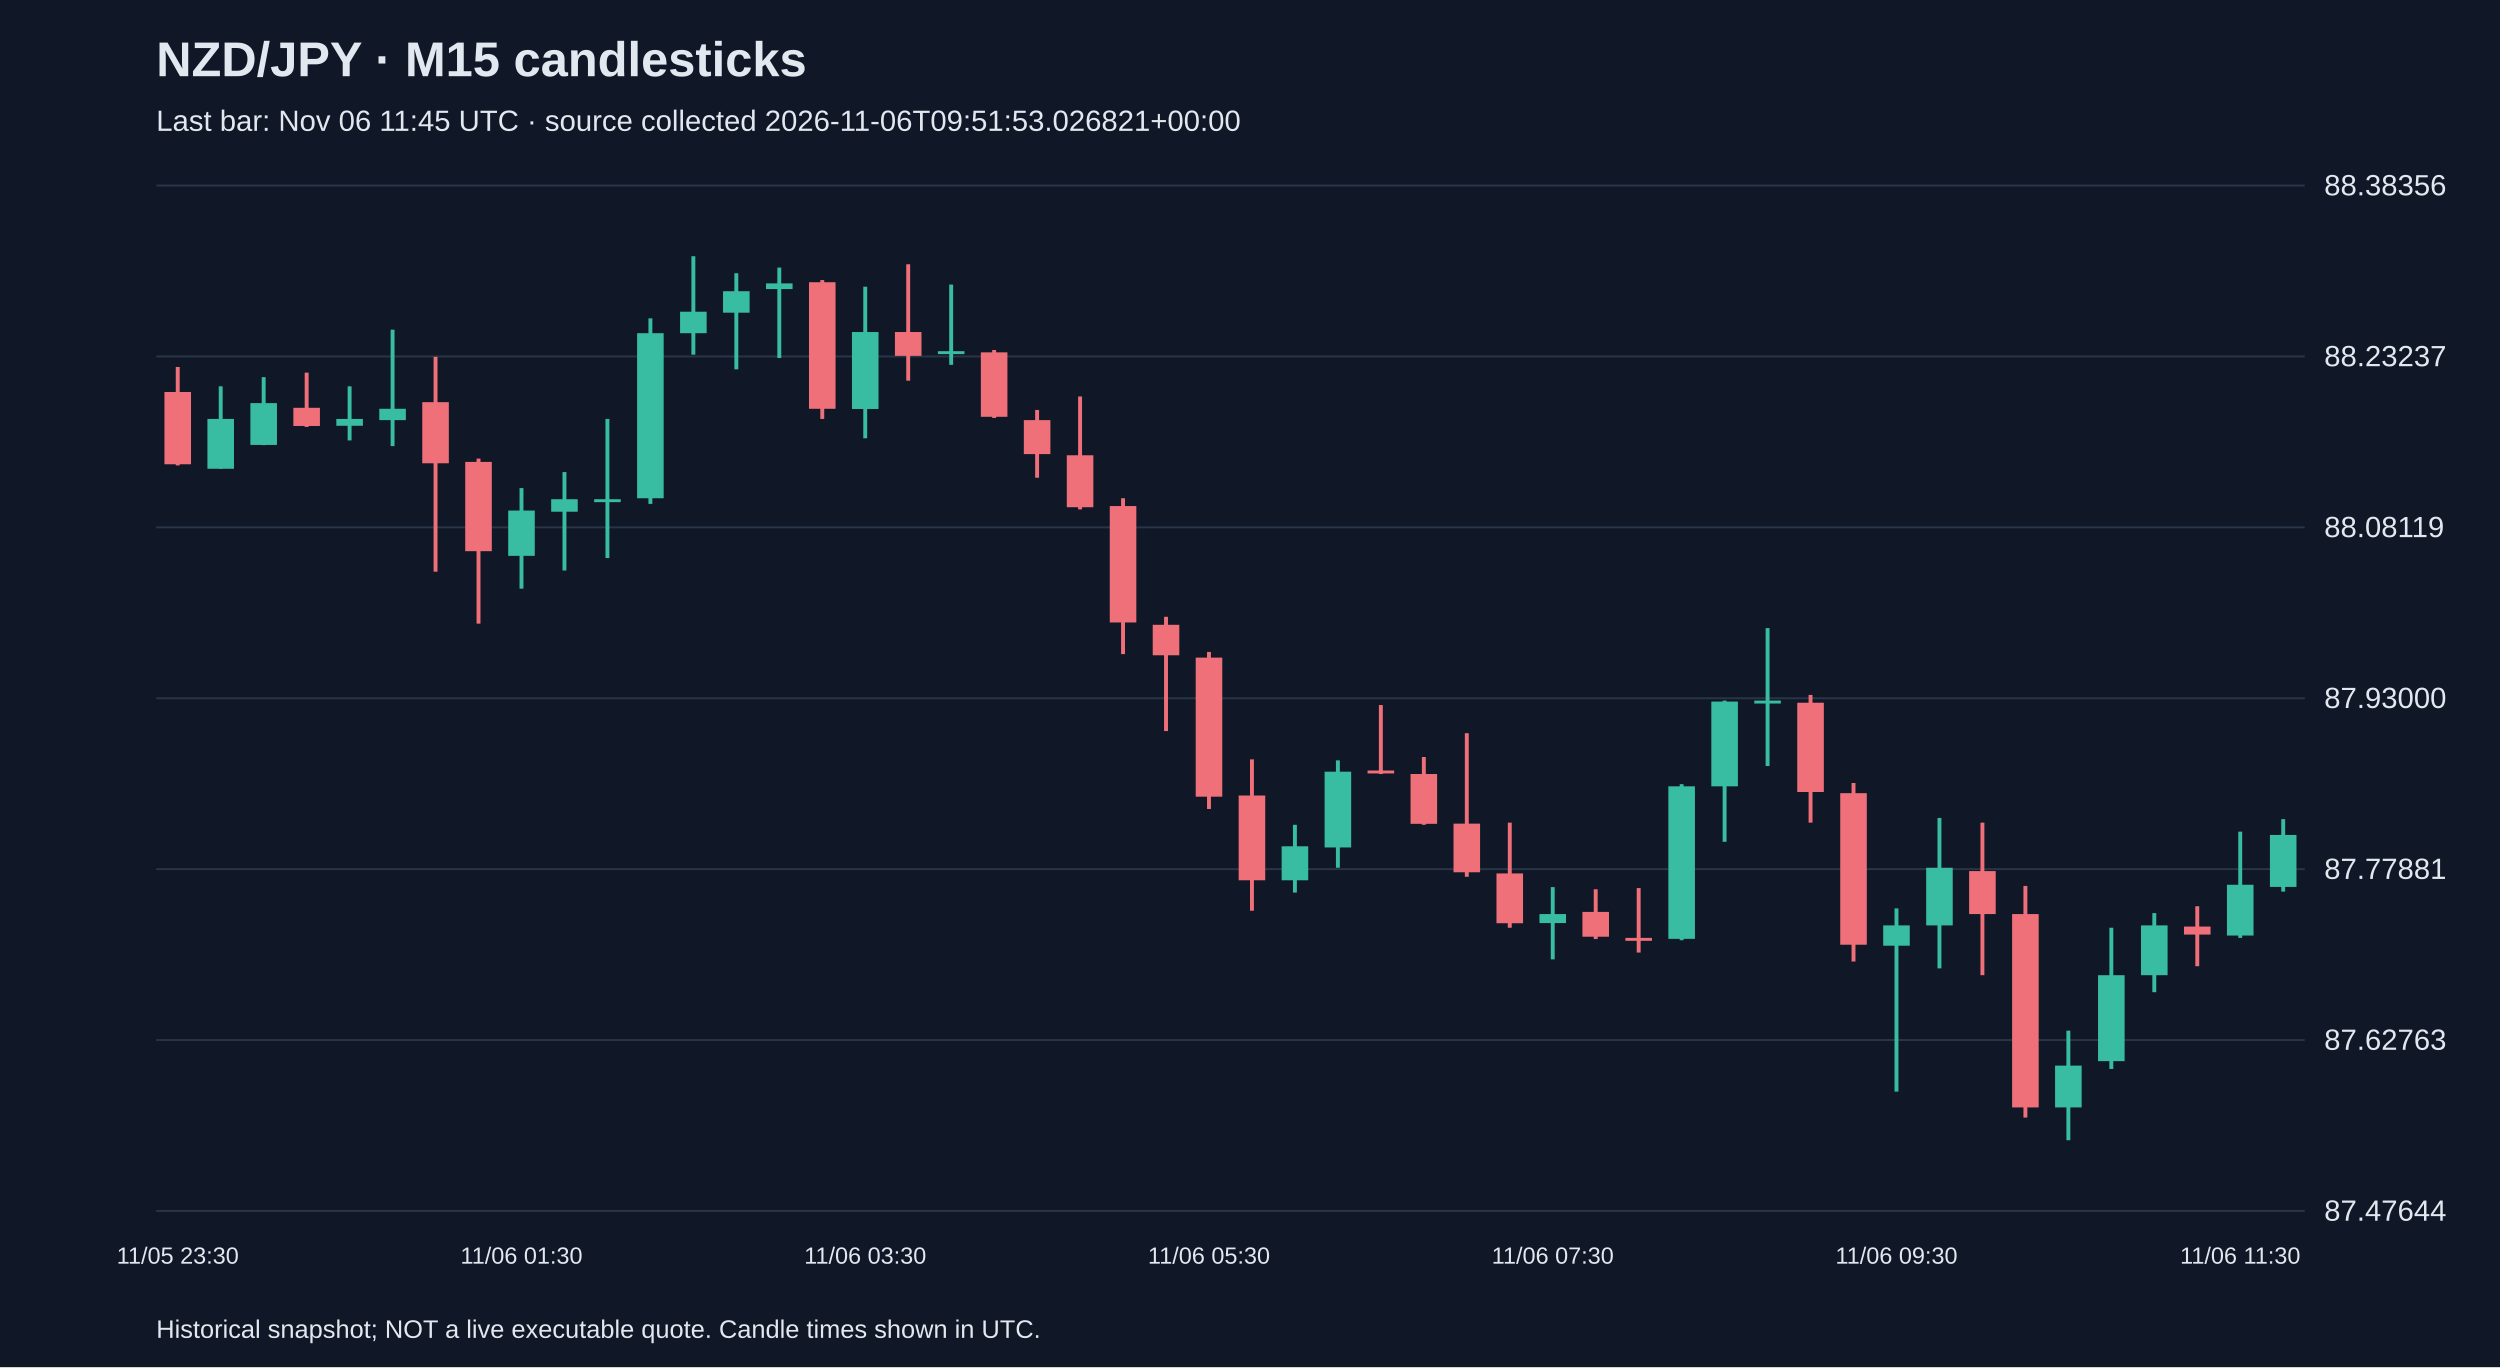
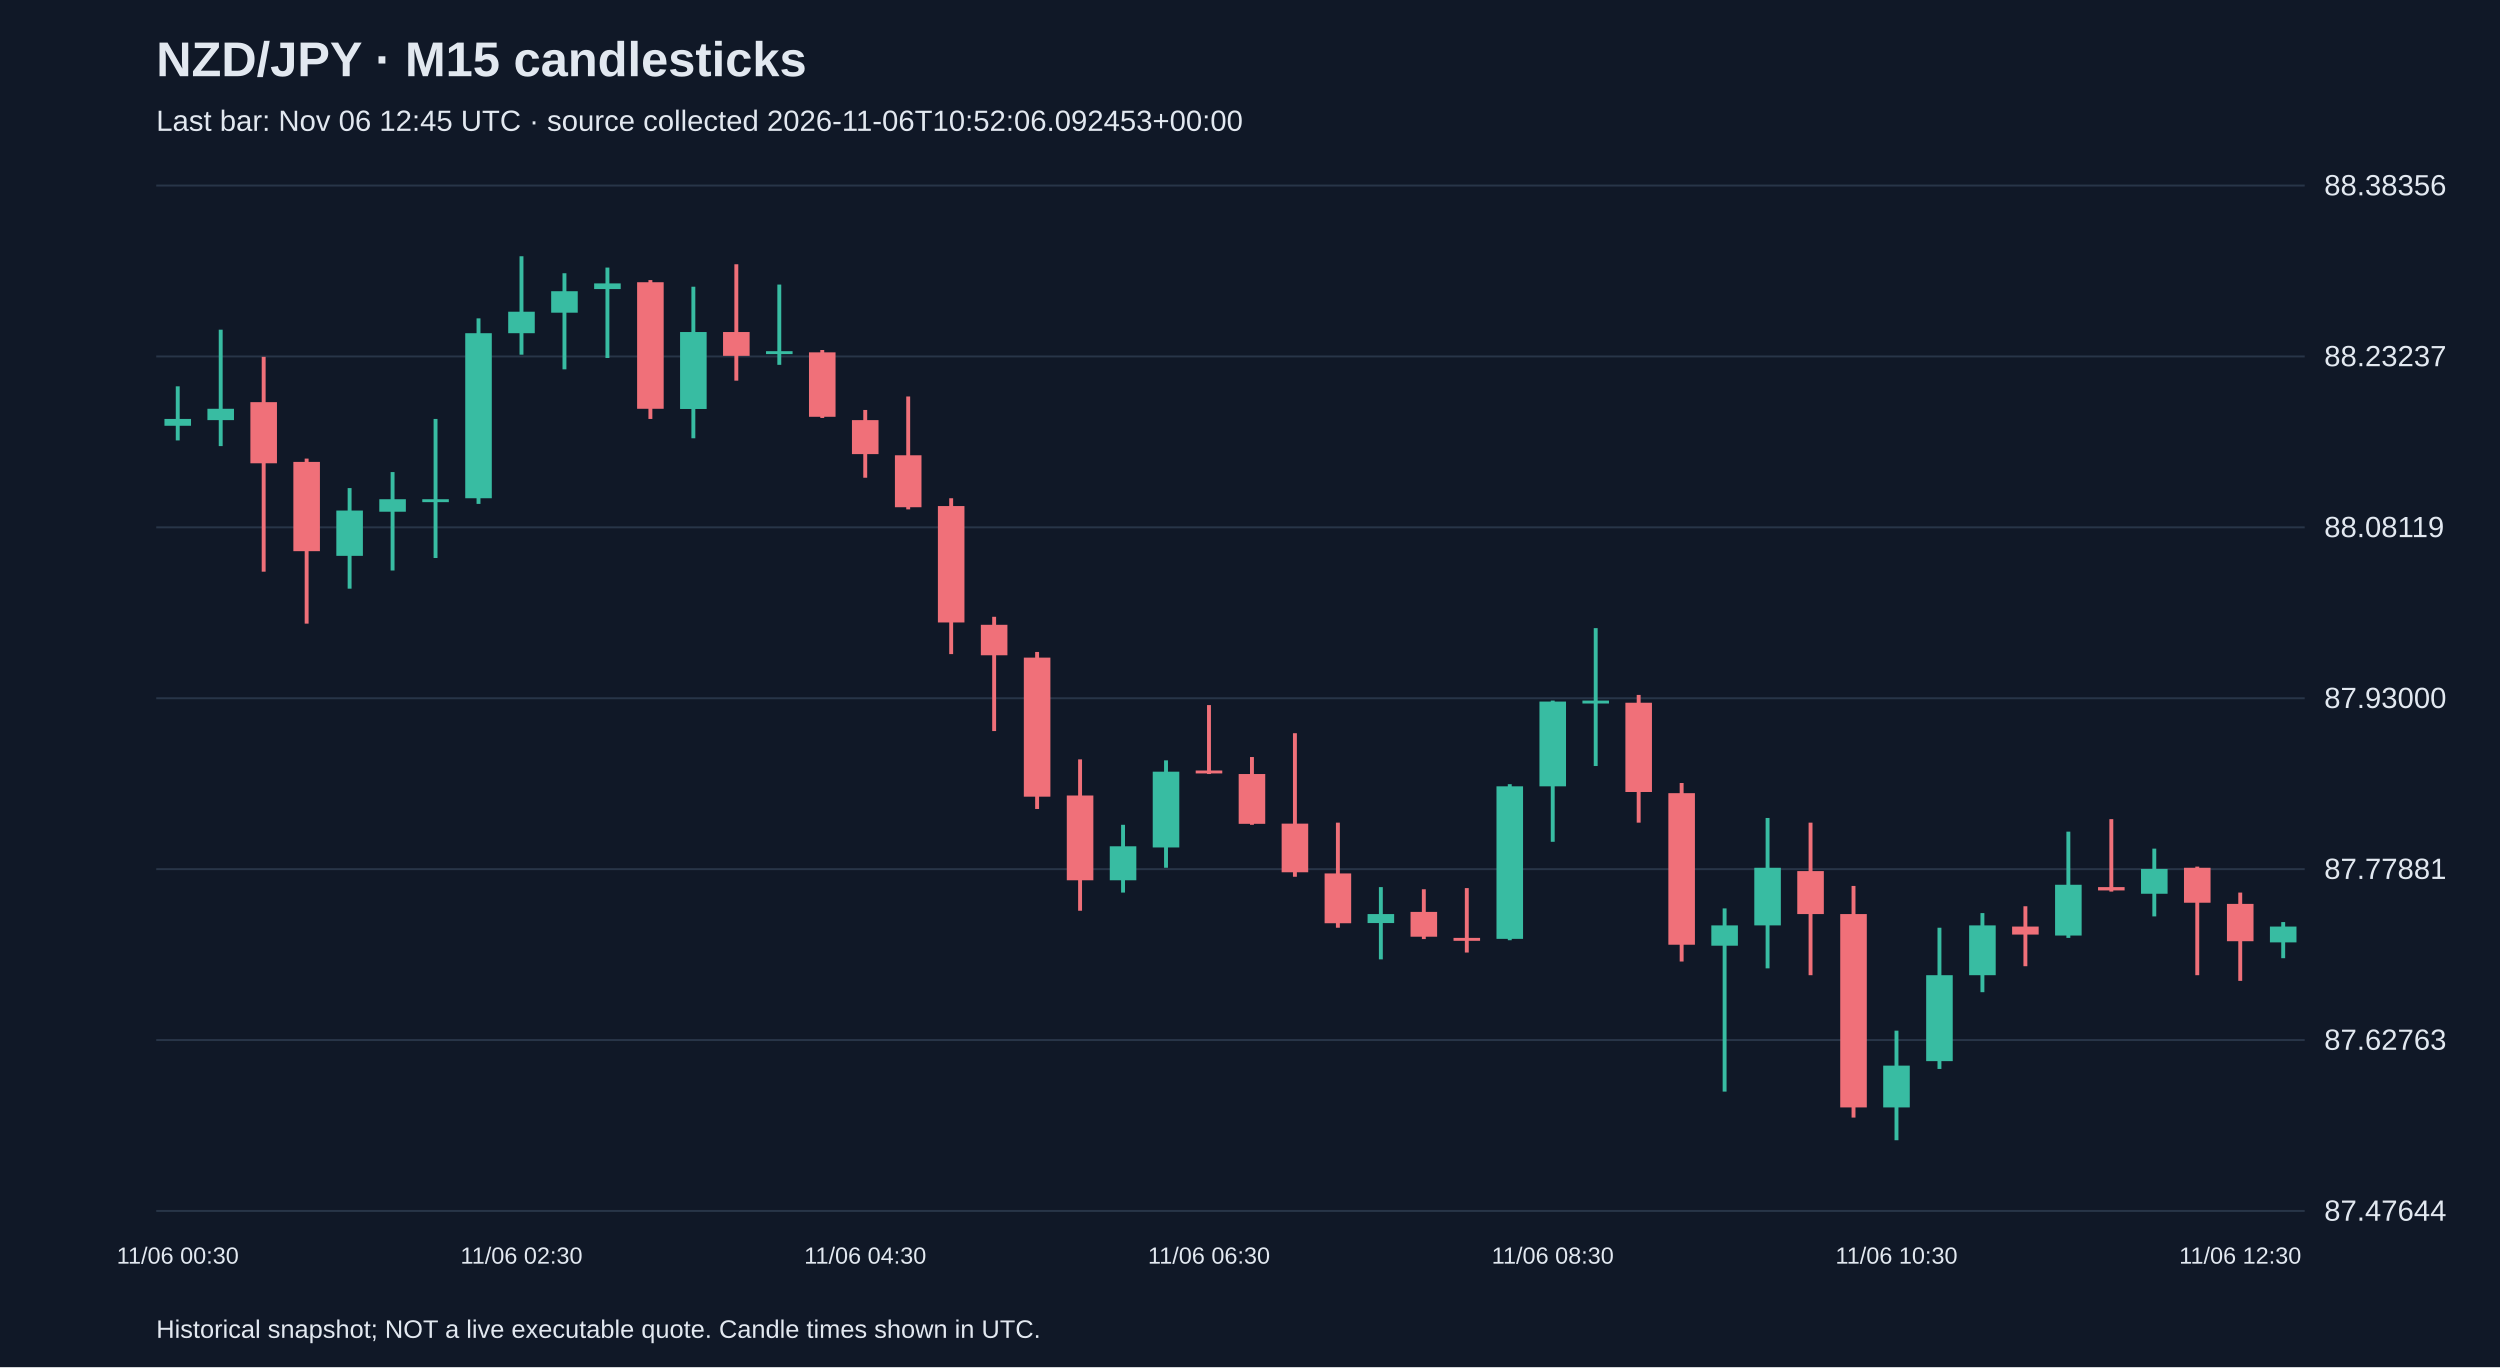
<svg xmlns="http://www.w3.org/2000/svg" viewBox="0 0 1280 700">
  <rect width="100%" height="100%" fill="#101827" />
  <style>text{font-family:Arial,sans-serif;fill:#e2e8f0}</style>
  <text x="80" y="39" font-size="25" font-weight="bold">NZD/JPY · M15 candlesticks</text>
-   <text x="80" y="67" font-size="15" fill="#a6b1c5">Last bar: Nov 06 11:45 UTC · source collected 2026-11-06T09:51:53.026821+00:00</text>
+   <text x="80" y="67" font-size="15" fill="#a6b1c5">Last bar: Nov 06 12:45 UTC · source collected 2026-11-06T10:52:06.092453+00:00</text>
  <line x1="80" y1="620.0" x2="1180" y2="620.0" stroke="#283548" />
  <text x="1190" y="625.0" font-size="15">87.47644</text>
  <line x1="80" y1="532.5" x2="1180" y2="532.5" stroke="#283548" />
  <text x="1190" y="537.5" font-size="15">87.62763</text>
  <line x1="80" y1="445.0" x2="1180" y2="445.0" stroke="#283548" />
  <text x="1190" y="450.0" font-size="15">87.77881</text>
  <line x1="80" y1="357.5" x2="1180" y2="357.5" stroke="#283548" />
  <text x="1190" y="362.5" font-size="15">87.93000</text>
  <line x1="80" y1="270.0" x2="1180" y2="270.0" stroke="#283548" />
  <text x="1190" y="275.0" font-size="15">88.08119</text>
  <line x1="80" y1="182.5" x2="1180" y2="182.5" stroke="#283548" />
  <text x="1190" y="187.5" font-size="15">88.23237</text>
  <line x1="80" y1="95.0" x2="1180" y2="95.0" stroke="#283548" />
  <text x="1190" y="100.0" font-size="15">88.38356</text>
-   <line x1="91.0" y1="187.9" x2="91.0" y2="238.3" stroke="#f07079" stroke-width="2" />
-   <rect x="84.2" y="200.7" width="13.6" height="37.0" fill="#f07079" />
-   <text x="91.0" y="647" text-anchor="middle" font-size="12">11/05 23:30</text>
-   <line x1="113.0" y1="197.8" x2="113.0" y2="240.0" stroke="#38bca2" stroke-width="2" />
-   <rect x="106.2" y="214.5" width="13.6" height="25.5" fill="#38bca2" />
-   <line x1="135.0" y1="193.1" x2="135.0" y2="227.9" stroke="#38bca2" stroke-width="2" />
-   <rect x="128.2" y="206.4" width="13.6" height="21.4" fill="#38bca2" />
-   <line x1="157.0" y1="190.8" x2="157.0" y2="218.6" stroke="#f07079" stroke-width="2" />
-   <rect x="150.2" y="208.8" width="13.6" height="9.3" fill="#f07079" />
-   <line x1="179.0" y1="197.8" x2="179.0" y2="225.5" stroke="#38bca2" stroke-width="2" />
-   <rect x="172.2" y="214.5" width="13.6" height="3.5" fill="#38bca2" />
-   <line x1="201.0" y1="168.8" x2="201.0" y2="228.4" stroke="#38bca2" stroke-width="2" />
-   <rect x="194.2" y="209.3" width="13.6" height="5.8" fill="#38bca2" />
-   <line x1="223.0" y1="182.7" x2="223.0" y2="292.7" stroke="#f07079" stroke-width="2" />
-   <rect x="216.2" y="205.9" width="13.6" height="31.3" fill="#f07079" />
-   <line x1="245.0" y1="234.8" x2="245.0" y2="319.3" stroke="#f07079" stroke-width="2" />
-   <rect x="238.2" y="236.5" width="13.6" height="45.7" fill="#f07079" />
-   <line x1="267.0" y1="249.9" x2="267.0" y2="301.4" stroke="#38bca2" stroke-width="2" />
-   <rect x="260.2" y="261.4" width="13.6" height="23.2" fill="#38bca2" />
-   <text x="267.0" y="647" text-anchor="middle" font-size="12">11/06 01:30</text>
-   <line x1="289.0" y1="241.7" x2="289.0" y2="292.1" stroke="#38bca2" stroke-width="2" />
-   <rect x="282.2" y="255.6" width="13.6" height="6.4" fill="#38bca2" />
-   <line x1="311.0" y1="214.5" x2="311.0" y2="285.7" stroke="#38bca2" stroke-width="2" />
-   <rect x="304.2" y="255.6" width="13.6" height="1.5" fill="#38bca2" />
-   <line x1="333.0" y1="163.0" x2="333.0" y2="258.0" stroke="#38bca2" stroke-width="2" />
-   <rect x="326.2" y="170.6" width="13.6" height="84.5" fill="#38bca2" />
-   <line x1="355.0" y1="131.2" x2="355.0" y2="181.6" stroke="#38bca2" stroke-width="2" />
-   <rect x="348.2" y="159.6" width="13.6" height="11.0" fill="#38bca2" />
-   <line x1="377.0" y1="139.9" x2="377.0" y2="189.1" stroke="#38bca2" stroke-width="2" />
-   <rect x="370.2" y="149.1" width="13.6" height="11.0" fill="#38bca2" />
-   <line x1="399.0" y1="137.0" x2="399.0" y2="183.3" stroke="#38bca2" stroke-width="2" />
-   <rect x="392.2" y="145.1" width="13.6" height="2.9" fill="#38bca2" />
-   <line x1="421.0" y1="143.4" x2="421.0" y2="214.5" stroke="#f07079" stroke-width="2" />
-   <rect x="414.2" y="144.5" width="13.6" height="64.8" fill="#f07079" />
-   <line x1="443.0" y1="146.8" x2="443.0" y2="224.4" stroke="#38bca2" stroke-width="2" />
-   <rect x="436.2" y="170.0" width="13.6" height="39.4" fill="#38bca2" />
-   <text x="443.0" y="647" text-anchor="middle" font-size="12">11/06 03:30</text>
-   <line x1="465.0" y1="135.3" x2="465.0" y2="194.9" stroke="#f07079" stroke-width="2" />
-   <rect x="458.2" y="170.0" width="13.6" height="12.2" fill="#f07079" />
-   <line x1="487.0" y1="145.7" x2="487.0" y2="186.8" stroke="#38bca2" stroke-width="2" />
-   <rect x="480.2" y="179.8" width="13.6" height="1.5" fill="#38bca2" />
-   <line x1="509.0" y1="179.2" x2="509.0" y2="214.0" stroke="#f07079" stroke-width="2" />
-   <rect x="502.2" y="180.4" width="13.6" height="33.0" fill="#f07079" />
-   <line x1="531.0" y1="209.9" x2="531.0" y2="244.6" stroke="#f07079" stroke-width="2" />
-   <rect x="524.2" y="215.1" width="13.6" height="17.4" fill="#f07079" />
-   <line x1="553.0" y1="203.0" x2="553.0" y2="260.8" stroke="#f07079" stroke-width="2" />
-   <rect x="546.2" y="233.1" width="13.6" height="26.6" fill="#f07079" />
-   <line x1="575.0" y1="255.1" x2="575.0" y2="334.9" stroke="#f07079" stroke-width="2" />
-   <rect x="568.2" y="259.1" width="13.6" height="59.6" fill="#f07079" />
-   <line x1="597.0" y1="315.8" x2="597.0" y2="374.3" stroke="#f07079" stroke-width="2" />
-   <rect x="590.2" y="319.9" width="13.6" height="15.6" fill="#f07079" />
-   <line x1="619.0" y1="333.8" x2="619.0" y2="414.2" stroke="#f07079" stroke-width="2" />
-   <rect x="612.2" y="336.7" width="13.6" height="71.2" fill="#f07079" />
-   <text x="619.0" y="647" text-anchor="middle" font-size="12">11/06 05:30</text>
-   <line x1="641.0" y1="388.8" x2="641.0" y2="466.3" stroke="#f07079" stroke-width="2" />
-   <rect x="634.2" y="407.3" width="13.6" height="43.4" fill="#f07079" />
-   <line x1="663.0" y1="422.3" x2="663.0" y2="457.0" stroke="#38bca2" stroke-width="2" />
-   <rect x="656.2" y="433.3" width="13.6" height="17.4" fill="#38bca2" />
-   <line x1="685.0" y1="389.3" x2="685.0" y2="444.3" stroke="#38bca2" stroke-width="2" />
-   <rect x="678.2" y="395.1" width="13.6" height="38.8" fill="#38bca2" />
-   <line x1="707.0" y1="361.0" x2="707.0" y2="396.3" stroke="#f07079" stroke-width="2" />
-   <rect x="700.2" y="394.5" width="13.6" height="1.5" fill="#f07079" />
-   <line x1="729.0" y1="387.6" x2="729.0" y2="422.3" stroke="#f07079" stroke-width="2" />
-   <rect x="722.2" y="396.3" width="13.6" height="25.5" fill="#f07079" />
-   <line x1="751.0" y1="375.4" x2="751.0" y2="448.9" stroke="#f07079" stroke-width="2" />
-   <rect x="744.2" y="421.7" width="13.6" height="24.9" fill="#f07079" />
-   <line x1="773.0" y1="421.2" x2="773.0" y2="475.0" stroke="#f07079" stroke-width="2" />
-   <rect x="766.2" y="447.2" width="13.6" height="25.5" fill="#f07079" />
-   <line x1="795.0" y1="454.2" x2="795.0" y2="491.2" stroke="#38bca2" stroke-width="2" />
-   <rect x="788.2" y="468.0" width="13.6" height="4.6" fill="#38bca2" />
-   <text x="795.0" y="647" text-anchor="middle" font-size="12">11/06 07:30</text>
-   <line x1="817.0" y1="455.3" x2="817.0" y2="480.8" stroke="#f07079" stroke-width="2" />
-   <rect x="810.2" y="466.9" width="13.6" height="12.7" fill="#f07079" />
-   <line x1="839.0" y1="454.7" x2="839.0" y2="487.7" stroke="#f07079" stroke-width="2" />
-   <rect x="832.2" y="480.2" width="13.6" height="1.5" fill="#f07079" />
-   <line x1="861.0" y1="401.5" x2="861.0" y2="481.4" stroke="#38bca2" stroke-width="2" />
-   <rect x="854.2" y="402.6" width="13.6" height="78.1" fill="#38bca2" />
-   <line x1="883.0" y1="358.7" x2="883.0" y2="431.0" stroke="#38bca2" stroke-width="2" />
-   <rect x="876.2" y="359.2" width="13.6" height="43.4" fill="#38bca2" />
-   <line x1="905.0" y1="321.6" x2="905.0" y2="392.2" stroke="#38bca2" stroke-width="2" />
-   <rect x="898.2" y="358.7" width="13.6" height="1.5" fill="#38bca2" />
-   <line x1="927.0" y1="355.8" x2="927.0" y2="421.2" stroke="#f07079" stroke-width="2" />
-   <rect x="920.2" y="359.8" width="13.6" height="45.7" fill="#f07079" />
-   <line x1="949.0" y1="400.9" x2="949.0" y2="492.3" stroke="#f07079" stroke-width="2" />
-   <rect x="942.2" y="406.1" width="13.6" height="77.6" fill="#f07079" />
-   <line x1="971.0" y1="465.1" x2="971.0" y2="558.9" stroke="#38bca2" stroke-width="2" />
-   <rect x="964.2" y="473.8" width="13.6" height="10.4" fill="#38bca2" />
-   <text x="971.0" y="647" text-anchor="middle" font-size="12">11/06 09:30</text>
-   <line x1="993.0" y1="418.8" x2="993.0" y2="495.8" stroke="#38bca2" stroke-width="2" />
-   <rect x="986.2" y="444.3" width="13.6" height="29.5" fill="#38bca2" />
-   <line x1="1015.0" y1="421.2" x2="1015.0" y2="499.3" stroke="#f07079" stroke-width="2" />
-   <rect x="1008.2" y="446.0" width="13.6" height="22.0" fill="#f07079" />
-   <line x1="1037.0" y1="453.6" x2="1037.0" y2="572.2" stroke="#f07079" stroke-width="2" />
-   <rect x="1030.2" y="468.0" width="13.6" height="99.0" fill="#f07079" />
-   <line x1="1059.0" y1="527.7" x2="1059.0" y2="583.8" stroke="#38bca2" stroke-width="2" />
-   <rect x="1052.2" y="545.6" width="13.6" height="21.4" fill="#38bca2" />
-   <line x1="1081.0" y1="475.0" x2="1081.0" y2="547.3" stroke="#38bca2" stroke-width="2" />
-   <rect x="1074.2" y="499.3" width="13.6" height="44.0" fill="#38bca2" />
-   <line x1="1103.0" y1="467.5" x2="1103.0" y2="508.0" stroke="#38bca2" stroke-width="2" />
-   <rect x="1096.2" y="473.8" width="13.6" height="25.5" fill="#38bca2" />
-   <line x1="1125.0" y1="464.0" x2="1125.0" y2="494.7" stroke="#f07079" stroke-width="2" />
-   <rect x="1118.2" y="474.4" width="13.6" height="4.1" fill="#f07079" />
-   <line x1="1147.0" y1="425.8" x2="1147.0" y2="480.2" stroke="#38bca2" stroke-width="2" />
-   <rect x="1140.2" y="453.0" width="13.6" height="26.0" fill="#38bca2" />
-   <text x="1147.0" y="647" text-anchor="middle" font-size="12">11/06 11:30</text>
-   <line x1="1169.0" y1="419.4" x2="1169.0" y2="456.5" stroke="#38bca2" stroke-width="2" />
-   <rect x="1162.2" y="427.5" width="13.6" height="26.6" fill="#38bca2" />
+   <line x1="91.0" y1="197.8" x2="91.0" y2="225.5" stroke="#38bca2" stroke-width="2" />
+   <rect x="84.2" y="214.5" width="13.6" height="3.5" fill="#38bca2" />
+   <text x="91.0" y="647" text-anchor="middle" font-size="12">11/06 00:30</text>
+   <line x1="113.0" y1="168.8" x2="113.0" y2="228.4" stroke="#38bca2" stroke-width="2" />
+   <rect x="106.2" y="209.3" width="13.6" height="5.8" fill="#38bca2" />
+   <line x1="135.0" y1="182.7" x2="135.0" y2="292.7" stroke="#f07079" stroke-width="2" />
+   <rect x="128.2" y="205.9" width="13.6" height="31.3" fill="#f07079" />
+   <line x1="157.0" y1="234.8" x2="157.0" y2="319.3" stroke="#f07079" stroke-width="2" />
+   <rect x="150.2" y="236.5" width="13.6" height="45.7" fill="#f07079" />
+   <line x1="179.0" y1="249.9" x2="179.0" y2="301.4" stroke="#38bca2" stroke-width="2" />
+   <rect x="172.2" y="261.4" width="13.6" height="23.2" fill="#38bca2" />
+   <line x1="201.0" y1="241.7" x2="201.0" y2="292.1" stroke="#38bca2" stroke-width="2" />
+   <rect x="194.2" y="255.6" width="13.6" height="6.4" fill="#38bca2" />
+   <line x1="223.0" y1="214.5" x2="223.0" y2="285.7" stroke="#38bca2" stroke-width="2" />
+   <rect x="216.2" y="255.6" width="13.6" height="1.5" fill="#38bca2" />
+   <line x1="245.0" y1="163.0" x2="245.0" y2="258.0" stroke="#38bca2" stroke-width="2" />
+   <rect x="238.2" y="170.6" width="13.6" height="84.5" fill="#38bca2" />
+   <line x1="267.0" y1="131.2" x2="267.0" y2="181.6" stroke="#38bca2" stroke-width="2" />
+   <rect x="260.2" y="159.6" width="13.6" height="11.0" fill="#38bca2" />
+   <text x="267.0" y="647" text-anchor="middle" font-size="12">11/06 02:30</text>
+   <line x1="289.0" y1="139.9" x2="289.0" y2="189.1" stroke="#38bca2" stroke-width="2" />
+   <rect x="282.2" y="149.1" width="13.6" height="11.0" fill="#38bca2" />
+   <line x1="311.0" y1="137.0" x2="311.0" y2="183.3" stroke="#38bca2" stroke-width="2" />
+   <rect x="304.2" y="145.1" width="13.6" height="2.9" fill="#38bca2" />
+   <line x1="333.0" y1="143.4" x2="333.0" y2="214.5" stroke="#f07079" stroke-width="2" />
+   <rect x="326.2" y="144.5" width="13.6" height="64.8" fill="#f07079" />
+   <line x1="355.0" y1="146.8" x2="355.0" y2="224.4" stroke="#38bca2" stroke-width="2" />
+   <rect x="348.2" y="170.0" width="13.6" height="39.4" fill="#38bca2" />
+   <line x1="377.0" y1="135.3" x2="377.0" y2="194.9" stroke="#f07079" stroke-width="2" />
+   <rect x="370.2" y="170.0" width="13.6" height="12.2" fill="#f07079" />
+   <line x1="399.0" y1="145.7" x2="399.0" y2="186.8" stroke="#38bca2" stroke-width="2" />
+   <rect x="392.2" y="179.8" width="13.6" height="1.5" fill="#38bca2" />
+   <line x1="421.0" y1="179.2" x2="421.0" y2="214.0" stroke="#f07079" stroke-width="2" />
+   <rect x="414.2" y="180.4" width="13.6" height="33.0" fill="#f07079" />
+   <line x1="443.0" y1="209.9" x2="443.0" y2="244.6" stroke="#f07079" stroke-width="2" />
+   <rect x="436.2" y="215.1" width="13.6" height="17.4" fill="#f07079" />
+   <text x="443.0" y="647" text-anchor="middle" font-size="12">11/06 04:30</text>
+   <line x1="465.0" y1="203.0" x2="465.0" y2="260.8" stroke="#f07079" stroke-width="2" />
+   <rect x="458.2" y="233.1" width="13.6" height="26.6" fill="#f07079" />
+   <line x1="487.0" y1="255.1" x2="487.0" y2="334.9" stroke="#f07079" stroke-width="2" />
+   <rect x="480.2" y="259.1" width="13.6" height="59.6" fill="#f07079" />
+   <line x1="509.0" y1="315.8" x2="509.0" y2="374.3" stroke="#f07079" stroke-width="2" />
+   <rect x="502.2" y="319.9" width="13.6" height="15.6" fill="#f07079" />
+   <line x1="531.0" y1="333.8" x2="531.0" y2="414.2" stroke="#f07079" stroke-width="2" />
+   <rect x="524.2" y="336.7" width="13.6" height="71.2" fill="#f07079" />
+   <line x1="553.0" y1="388.8" x2="553.0" y2="466.3" stroke="#f07079" stroke-width="2" />
+   <rect x="546.2" y="407.3" width="13.6" height="43.4" fill="#f07079" />
+   <line x1="575.0" y1="422.3" x2="575.0" y2="457.0" stroke="#38bca2" stroke-width="2" />
+   <rect x="568.2" y="433.3" width="13.6" height="17.4" fill="#38bca2" />
+   <line x1="597.0" y1="389.3" x2="597.0" y2="444.3" stroke="#38bca2" stroke-width="2" />
+   <rect x="590.2" y="395.1" width="13.6" height="38.8" fill="#38bca2" />
+   <line x1="619.0" y1="361.0" x2="619.0" y2="396.3" stroke="#f07079" stroke-width="2" />
+   <rect x="612.2" y="394.5" width="13.6" height="1.5" fill="#f07079" />
+   <text x="619.0" y="647" text-anchor="middle" font-size="12">11/06 06:30</text>
+   <line x1="641.0" y1="387.6" x2="641.0" y2="422.3" stroke="#f07079" stroke-width="2" />
+   <rect x="634.2" y="396.3" width="13.6" height="25.5" fill="#f07079" />
+   <line x1="663.0" y1="375.4" x2="663.0" y2="448.9" stroke="#f07079" stroke-width="2" />
+   <rect x="656.2" y="421.7" width="13.6" height="24.9" fill="#f07079" />
+   <line x1="685.0" y1="421.2" x2="685.0" y2="475.0" stroke="#f07079" stroke-width="2" />
+   <rect x="678.2" y="447.2" width="13.6" height="25.5" fill="#f07079" />
+   <line x1="707.0" y1="454.2" x2="707.0" y2="491.2" stroke="#38bca2" stroke-width="2" />
+   <rect x="700.2" y="468.0" width="13.6" height="4.6" fill="#38bca2" />
+   <line x1="729.0" y1="455.3" x2="729.0" y2="480.8" stroke="#f07079" stroke-width="2" />
+   <rect x="722.2" y="466.9" width="13.6" height="12.7" fill="#f07079" />
+   <line x1="751.0" y1="454.7" x2="751.0" y2="487.7" stroke="#f07079" stroke-width="2" />
+   <rect x="744.2" y="480.2" width="13.6" height="1.5" fill="#f07079" />
+   <line x1="773.0" y1="401.5" x2="773.0" y2="481.4" stroke="#38bca2" stroke-width="2" />
+   <rect x="766.2" y="402.6" width="13.6" height="78.1" fill="#38bca2" />
+   <line x1="795.0" y1="358.7" x2="795.0" y2="431.0" stroke="#38bca2" stroke-width="2" />
+   <rect x="788.2" y="359.2" width="13.6" height="43.4" fill="#38bca2" />
+   <text x="795.0" y="647" text-anchor="middle" font-size="12">11/06 08:30</text>
+   <line x1="817.0" y1="321.6" x2="817.0" y2="392.2" stroke="#38bca2" stroke-width="2" />
+   <rect x="810.2" y="358.7" width="13.6" height="1.5" fill="#38bca2" />
+   <line x1="839.0" y1="355.8" x2="839.0" y2="421.2" stroke="#f07079" stroke-width="2" />
+   <rect x="832.2" y="359.8" width="13.6" height="45.7" fill="#f07079" />
+   <line x1="861.0" y1="400.9" x2="861.0" y2="492.3" stroke="#f07079" stroke-width="2" />
+   <rect x="854.2" y="406.1" width="13.6" height="77.6" fill="#f07079" />
+   <line x1="883.0" y1="465.1" x2="883.0" y2="558.9" stroke="#38bca2" stroke-width="2" />
+   <rect x="876.2" y="473.8" width="13.6" height="10.4" fill="#38bca2" />
+   <line x1="905.0" y1="418.8" x2="905.0" y2="495.8" stroke="#38bca2" stroke-width="2" />
+   <rect x="898.2" y="444.3" width="13.6" height="29.5" fill="#38bca2" />
+   <line x1="927.0" y1="421.2" x2="927.0" y2="499.3" stroke="#f07079" stroke-width="2" />
+   <rect x="920.2" y="446.0" width="13.6" height="22.0" fill="#f07079" />
+   <line x1="949.0" y1="453.6" x2="949.0" y2="572.2" stroke="#f07079" stroke-width="2" />
+   <rect x="942.2" y="468.0" width="13.6" height="99.0" fill="#f07079" />
+   <line x1="971.0" y1="527.7" x2="971.0" y2="583.8" stroke="#38bca2" stroke-width="2" />
+   <rect x="964.2" y="545.6" width="13.6" height="21.4" fill="#38bca2" />
+   <text x="971.0" y="647" text-anchor="middle" font-size="12">11/06 10:30</text>
+   <line x1="993.0" y1="475.0" x2="993.0" y2="547.3" stroke="#38bca2" stroke-width="2" />
+   <rect x="986.2" y="499.3" width="13.6" height="44.0" fill="#38bca2" />
+   <line x1="1015.0" y1="467.5" x2="1015.0" y2="508.0" stroke="#38bca2" stroke-width="2" />
+   <rect x="1008.2" y="473.8" width="13.6" height="25.5" fill="#38bca2" />
+   <line x1="1037.0" y1="464.0" x2="1037.0" y2="494.7" stroke="#f07079" stroke-width="2" />
+   <rect x="1030.2" y="474.4" width="13.6" height="4.1" fill="#f07079" />
+   <line x1="1059.0" y1="425.8" x2="1059.0" y2="480.2" stroke="#38bca2" stroke-width="2" />
+   <rect x="1052.2" y="453.0" width="13.6" height="26.0" fill="#38bca2" />
+   <line x1="1081.0" y1="419.4" x2="1081.0" y2="456.5" stroke="#f07079" stroke-width="2" />
+   <rect x="1074.2" y="454.2" width="13.6" height="1.7" fill="#f07079" />
+   <line x1="1103.0" y1="434.5" x2="1103.0" y2="469.2" stroke="#38bca2" stroke-width="2" />
+   <rect x="1096.2" y="444.9" width="13.6" height="12.7" fill="#38bca2" />
+   <line x1="1125.0" y1="443.7" x2="1125.0" y2="499.3" stroke="#f07079" stroke-width="2" />
+   <rect x="1118.2" y="444.3" width="13.6" height="17.9" fill="#f07079" />
+   <line x1="1147.0" y1="457.0" x2="1147.0" y2="502.2" stroke="#f07079" stroke-width="2" />
+   <rect x="1140.2" y="462.8" width="13.6" height="19.1" fill="#f07079" />
+   <text x="1147.0" y="647" text-anchor="middle" font-size="12">11/06 12:30</text>
+   <line x1="1169.0" y1="472.1" x2="1169.0" y2="490.6" stroke="#38bca2" stroke-width="2" />
+   <rect x="1162.2" y="474.4" width="13.6" height="8.1" fill="#38bca2" />
  <text x="80" y="685" font-size="13">Historical snapshot; NOT a live executable quote. Candle times shown in UTC.</text>
</svg>
